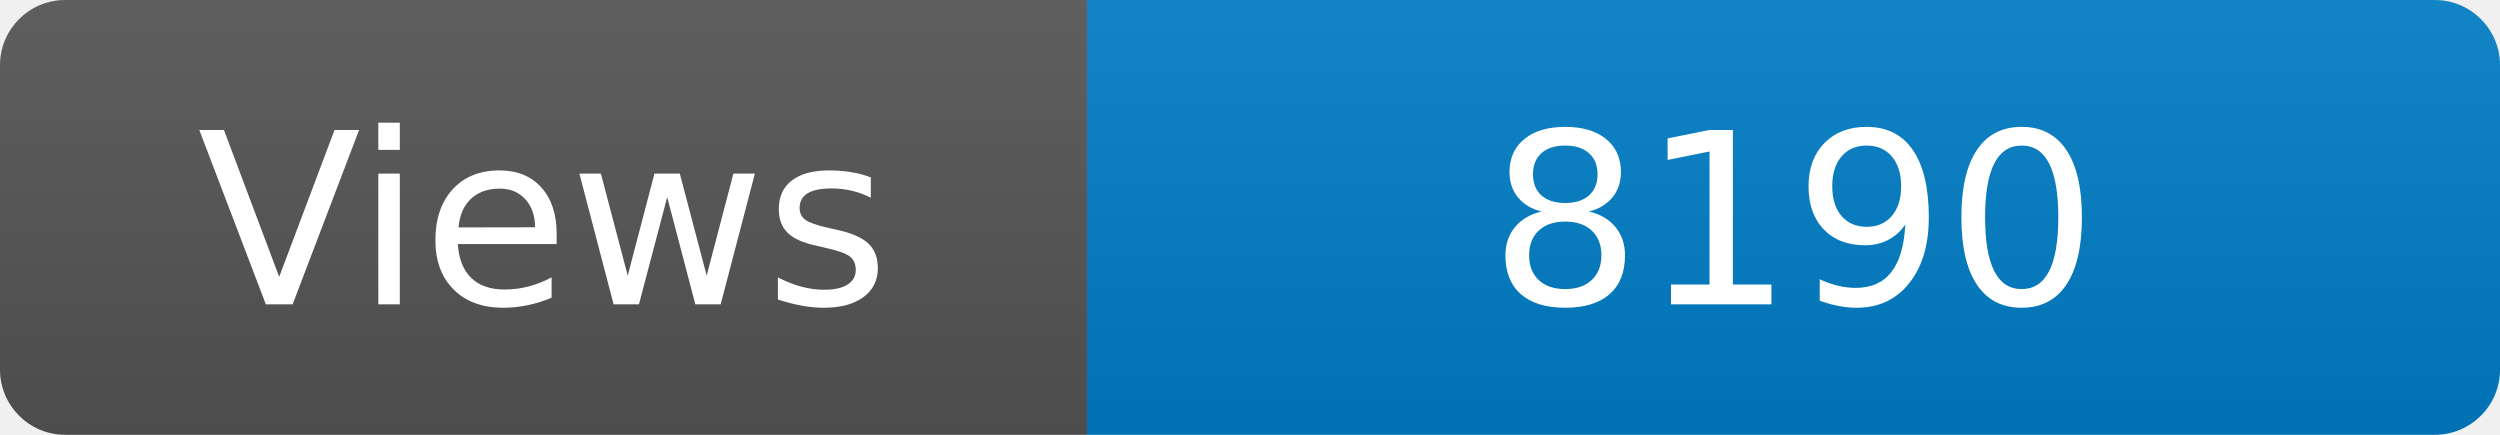
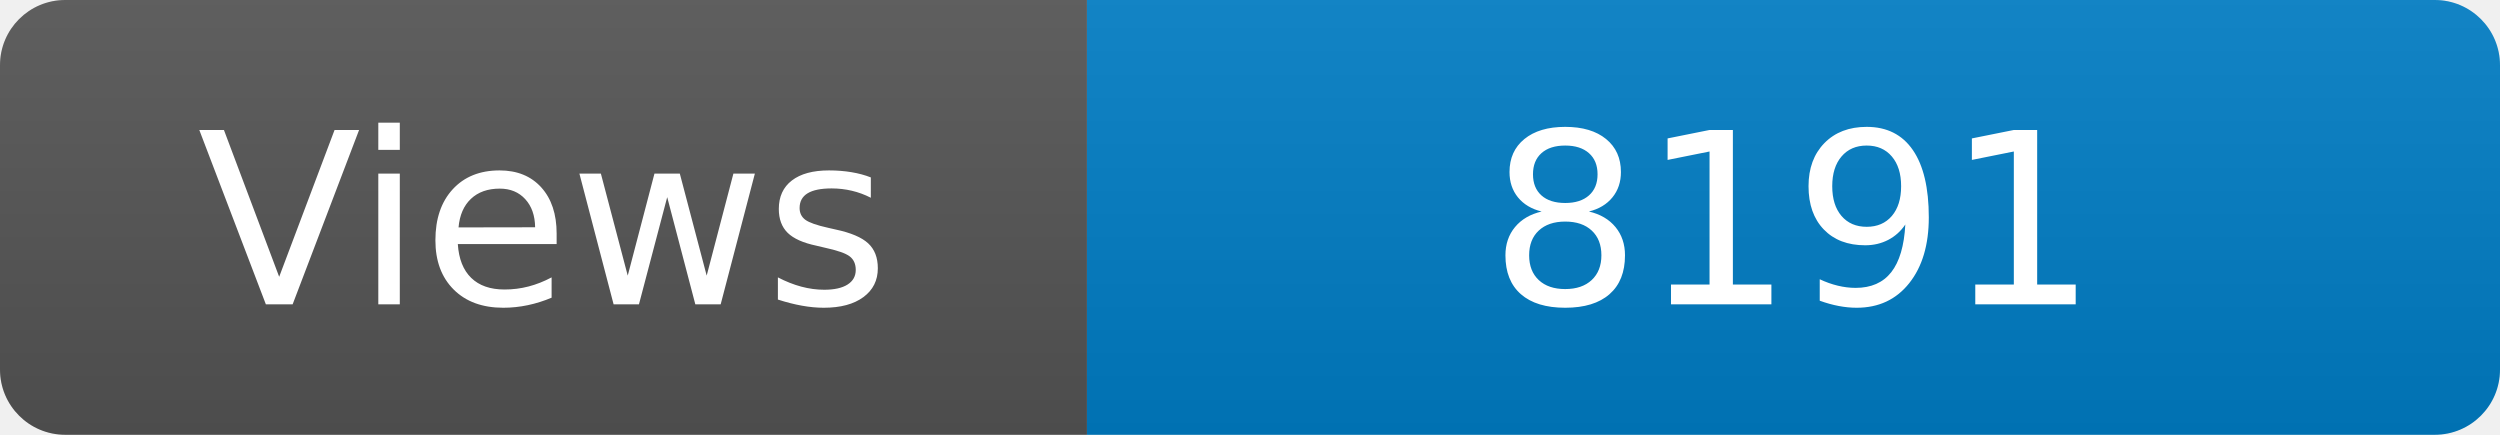
<svg xmlns="http://www.w3.org/2000/svg" width="115" height="20" role="img" aria-label="Maintained?: yes">
  <linearGradient id="s" x2="0" y2="100%">
    <stop offset="0" stop-color="#bbb" stop-opacity=".1" />
    <stop offset="1" stop-opacity=".1" />
  </linearGradient>
  <clipPath id="r">
    <rect width="115" height="20" rx="3" fill="#fff" />
  </clipPath>
  <g clip-path="url(#r)">
    <rect width="50" height="20" fill="#555" />
    <rect x="50" width="160" height="20" fill="#007ec6" />
    <rect width="115" height="20" fill="url(#s)" />
  </g>
  <g fill="#fff" text-anchor="middle" font-family="Verdana,Geneva,DejaVu Sans,sans-serif" font-size="110">
    <text x="250" y="140" transform="scale(.1)" fill="#fff">Views</text>
-     <text x="825" y="140" transform="scale(.1)" fill="#fff">8190</text>
+     <text x="825" y="140" transform="scale(.1)" fill="#fff">8191</text>
  </g>
</svg>
